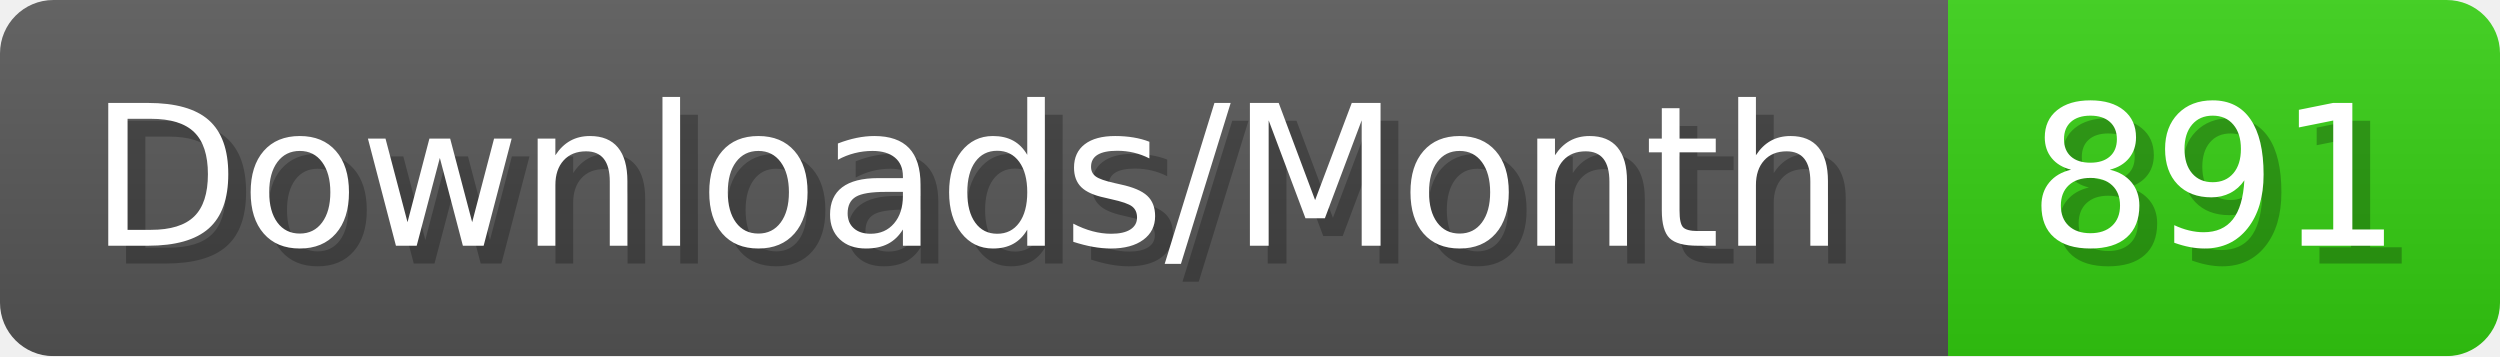
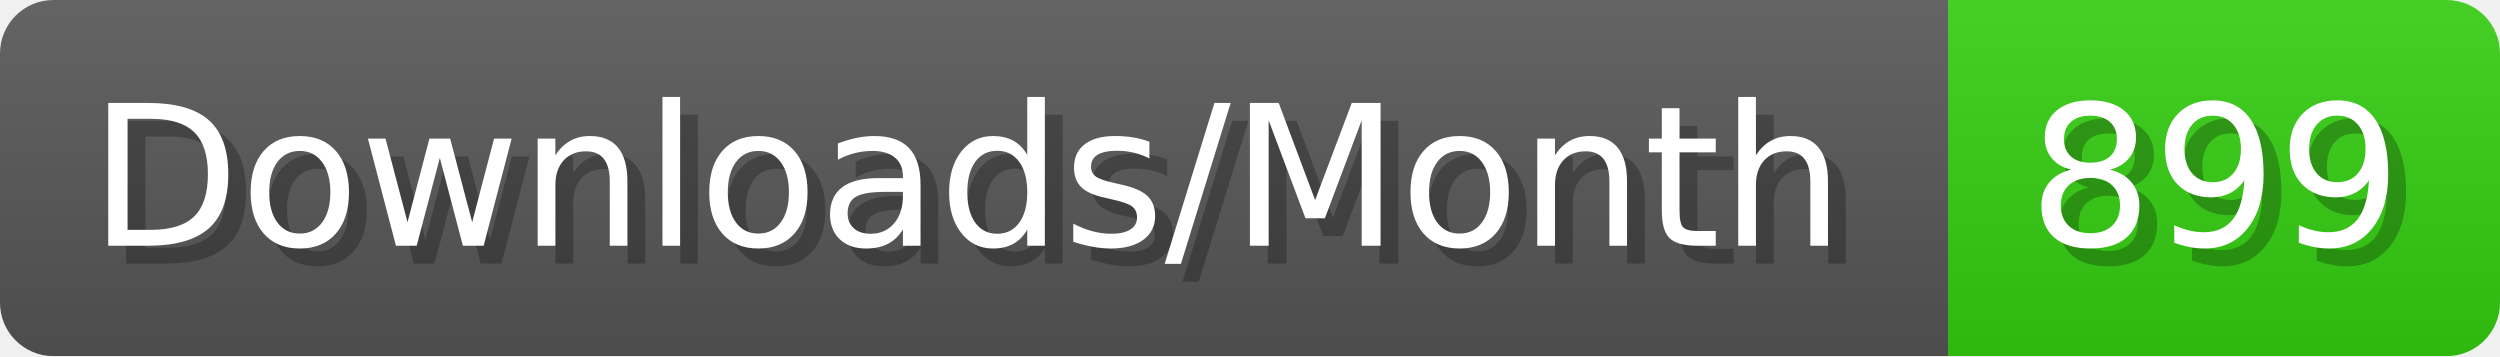
- <svg xmlns="http://www.w3.org/2000/svg" width="140.4" height="20" viewBox="0 0 1404 200" role="img" aria-label="Downloads/Month: 891">
+ <svg xmlns="http://www.w3.org/2000/svg" width="140.4" height="20" viewBox="0 0 1404 200" role="img" aria-label="Downloads/Month: 899">
  <linearGradient id="YlXUI" x2="0" y2="100%">
    <stop offset="0" stop-opacity=".1" stop-color="#EEE" />
    <stop offset="1" stop-opacity=".1" />
  </linearGradient>
  <mask id="JHhop">
    <rect width="1404" height="200" rx="30" fill="#FFF" />
  </mask>
  <g mask="url(#JHhop)">
    <rect width="1094" height="200" fill="#555" />
    <rect width="310" height="200" fill="#3C1" x="1094" />
    <rect width="1404" height="200" fill="url(#YlXUI)" />
  </g>
  <g aria-hidden="true" fill="#fff" text-anchor="start" font-family="Verdana,DejaVu Sans,sans-serif" font-size="110">
    <text x="60" y="148" textLength="994" fill="#000" opacity="0.25">Downloads/Month</text>
    <text x="50" y="138" textLength="994">Downloads/Month</text>
-     <text x="1149" y="148" textLength="210" fill="#000" opacity="0.25">891</text>
-     <text x="1139" y="138" textLength="210">891</text>
+     <text x="1149" y="148" textLength="210" fill="#000" opacity="0.25">899</text>
+     <text x="1139" y="138" textLength="210">899</text>
  </g>
</svg>
